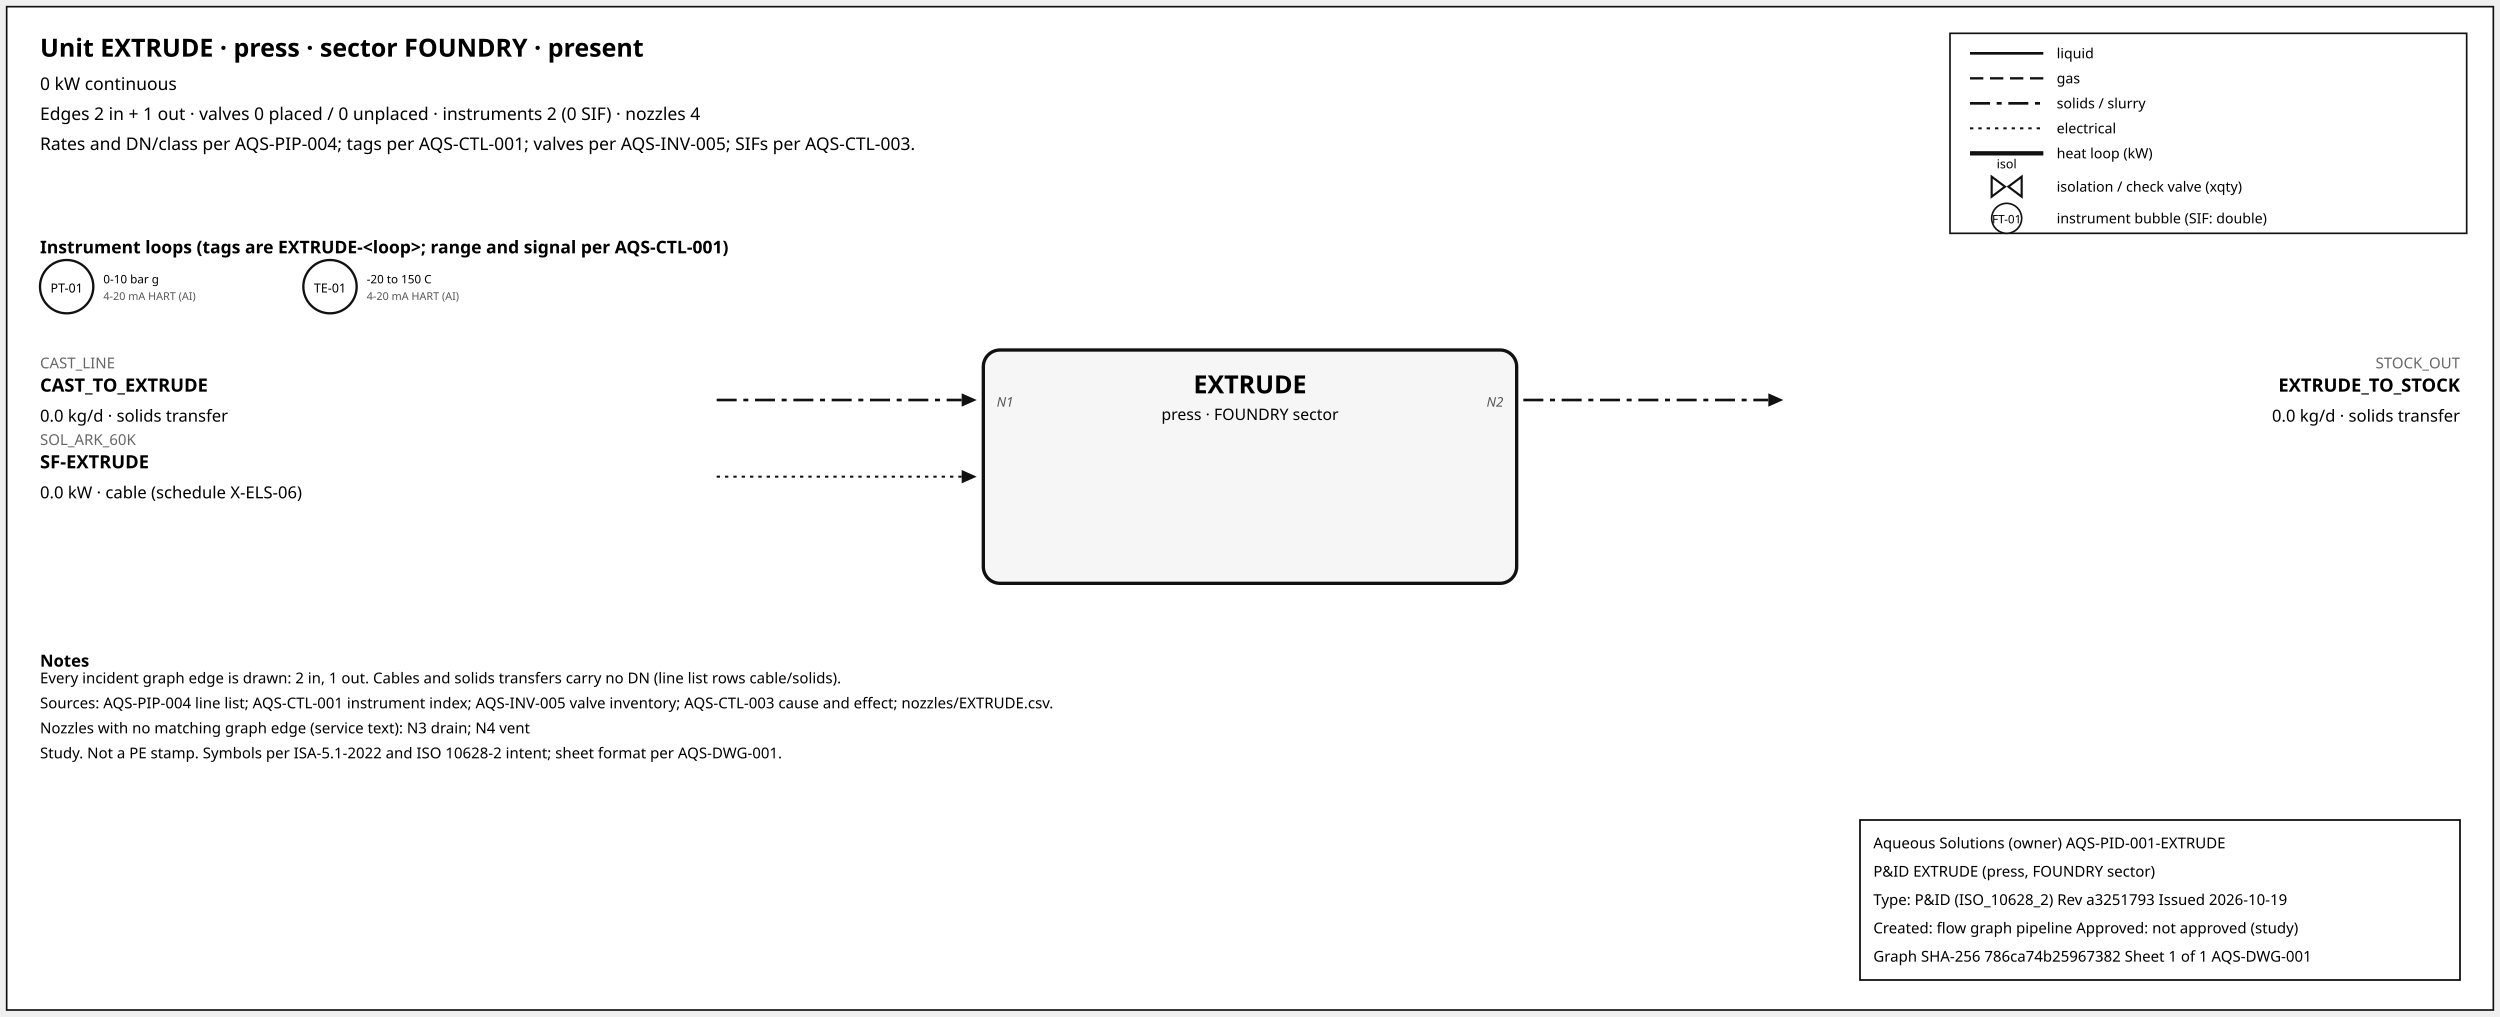
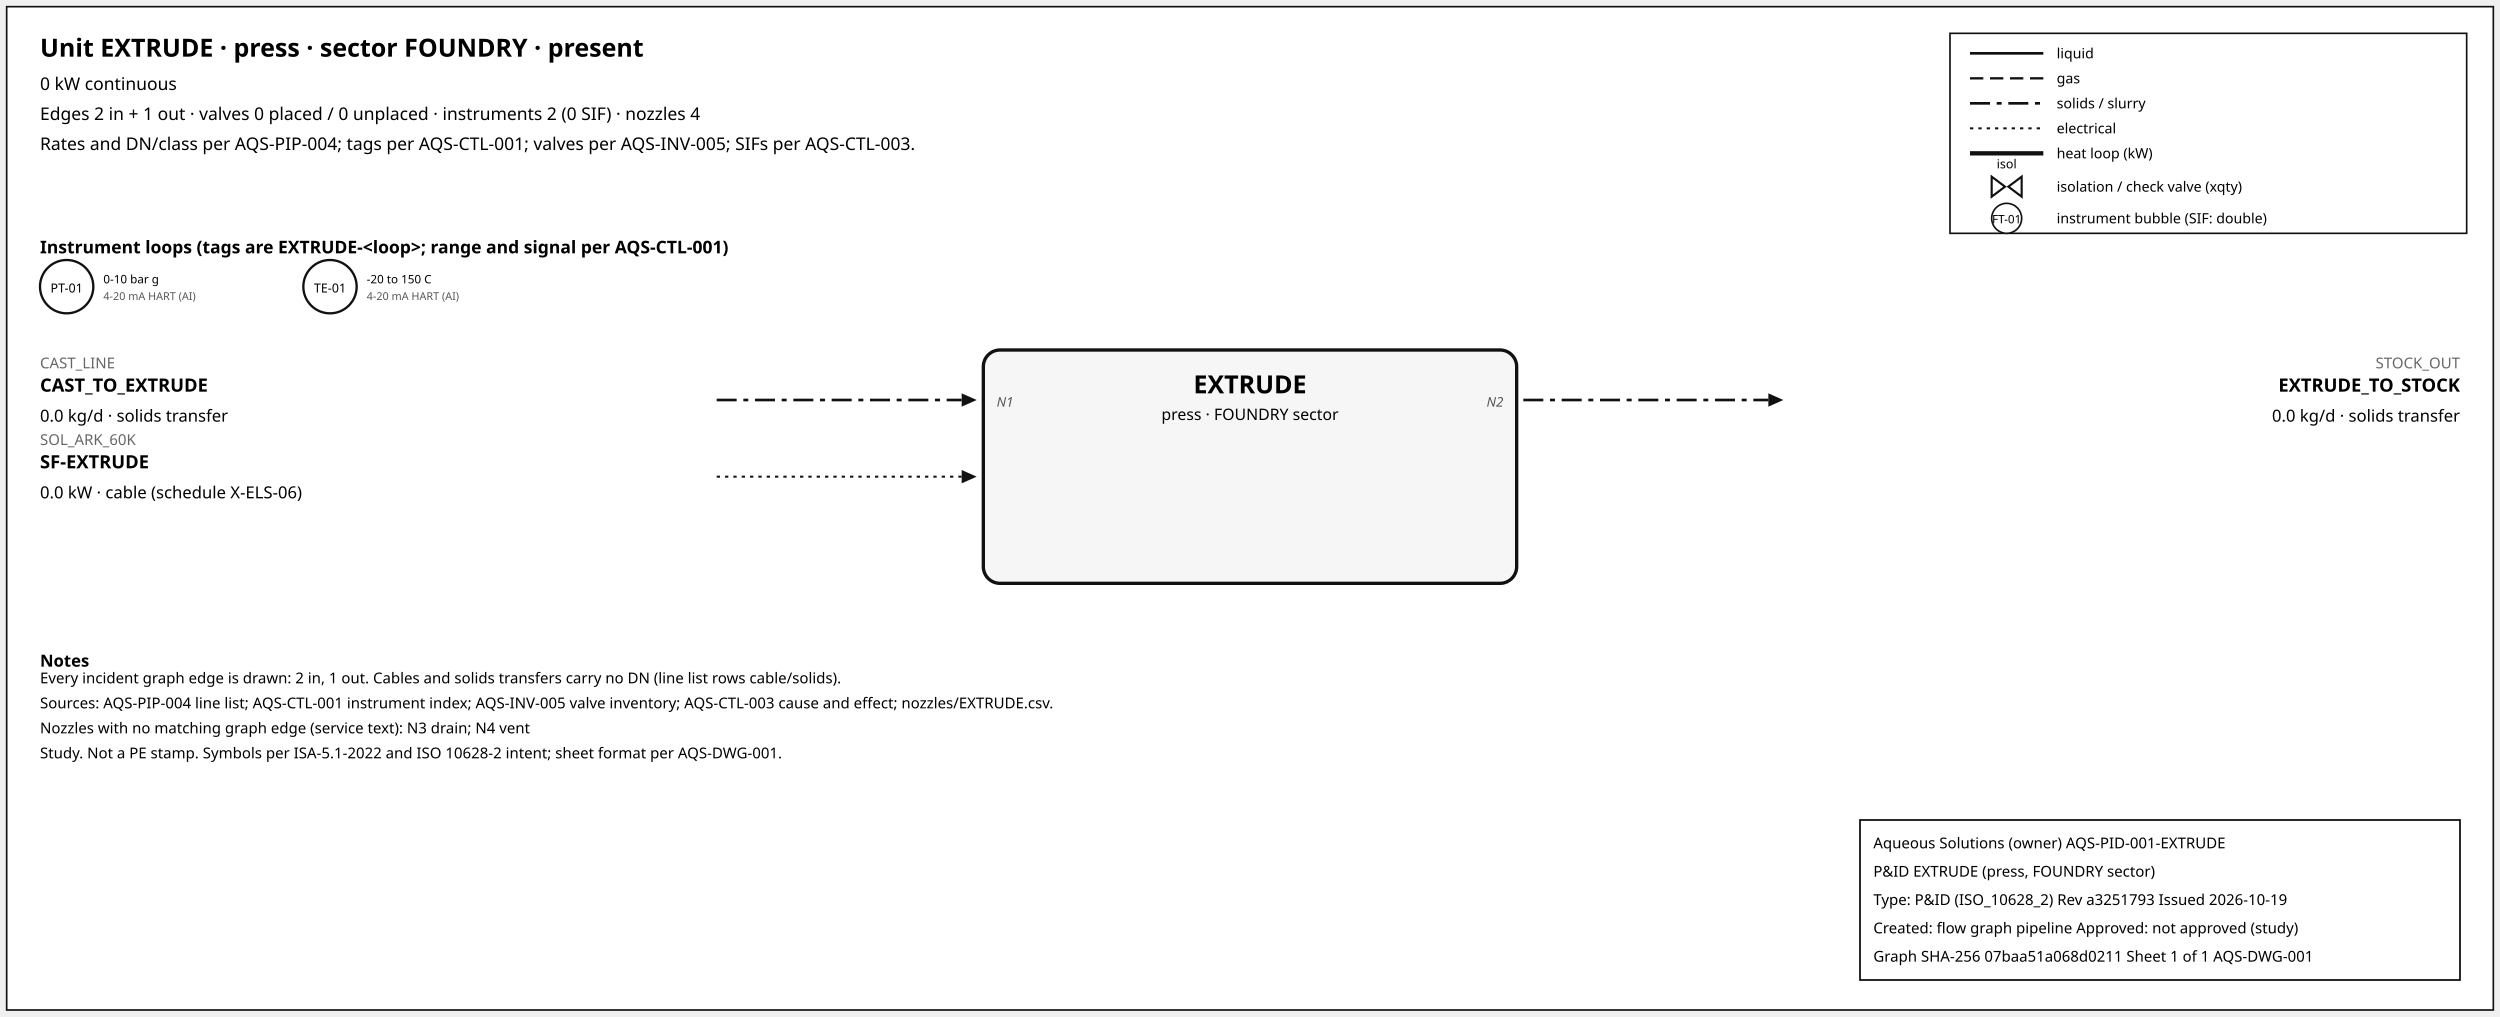
<svg xmlns="http://www.w3.org/2000/svg" width="1500" height="610" font-family="sans-serif">
  <rect x="4" y="4" width="1492" height="602" fill="white" stroke="#111" />
  <text x="24" y="34" font-size="15" font-weight="600">Unit EXTRUDE · press · sector FOUNDRY · present</text>
  <text x="24" y="54" font-size="10.5">0 kW continuous</text>
  <text x="24" y="72" font-size="10.5">Edges 2 in + 1 out · valves 0 placed / 0 unplaced · instruments 2 (0 SIF) · nozzles 4</text>
  <text x="24" y="90" font-size="10.5">Rates and DN/class per AQS-PIP-004; tags per AQS-CTL-001; valves per AQS-INV-005; SIFs per AQS-CTL-003.</text>
  <rect x="1170" y="20" width="310" height="120" fill="white" stroke="#111" />
  <line x1="1182" y1="32" x2="1226" y2="32" stroke="#111" stroke-width="1.6" />
  <text x="1234" y="35" font-size="8.5">liquid</text>
  <line x1="1182" y1="47" x2="1226" y2="47" stroke="#111" stroke-width="1.4" stroke-dasharray="8,4" />
  <text x="1234" y="50" font-size="8.5">gas</text>
  <line x1="1182" y1="62" x2="1226" y2="62" stroke="#111" stroke-width="1.6" stroke-dasharray="12,4,3,4" />
  <text x="1234" y="65" font-size="8.5">solids / slurry</text>
  <line x1="1182" y1="77" x2="1226" y2="77" stroke="#111" stroke-width="1.2" stroke-dasharray="2,3" />
  <text x="1234" y="80" font-size="8.5">electrical</text>
  <line x1="1182" y1="92" x2="1226" y2="92" stroke="#111" stroke-width="2.6" />
  <text x="1234" y="95" font-size="8.5">heat loop (kW)</text>
  <path d="M 1195.0,106 L 1203.0,112 L 1195.0,118 Z M 1213.0,106 L 1205.0,112 L 1213.0,118 Z" fill="white" stroke="#111" stroke-width="1.3" />
  <text x="1204.0" y="101.0" font-size="7.5" text-anchor="middle">isol</text>
  <text x="1234" y="115" font-size="8.5">isolation / check valve (xqty)</text>
  <circle cx="1204" cy="131" r="9" fill="white" stroke="#111" />
  <text x="1204" y="134" font-size="7" text-anchor="middle">FT-01</text>
  <text x="1234" y="134" font-size="8.5">instrument bubble (SIF: double)</text>
  <text x="24" y="152" font-size="10.5" font-weight="600">Instrument loops (tags are EXTRUDE-&lt;loop&gt;; range and signal per AQS-CTL-001)</text>
  <circle cx="40" cy="172" r="16" fill="white" stroke="#111" stroke-width="1.4" />
  <text x="40" y="175.5" font-size="7.5" text-anchor="middle">PT-01</text>
  <text x="62" y="170" font-size="7">0-10 bar g</text>
  <text x="62" y="180" font-size="6.5" fill="#555">4-20 mA HART (AI)</text>
  <circle cx="198" cy="172" r="16" fill="white" stroke="#111" stroke-width="1.4" />
  <text x="198" y="175.5" font-size="7.5" text-anchor="middle">TE-01</text>
  <text x="220" y="170" font-size="7">-20 to 150 C</text>
  <text x="220" y="180" font-size="6.5" fill="#555">4-20 mA HART (AI)</text>
  <rect x="590" y="210" width="320" height="140" rx="10" fill="#f6f6f6" stroke="#111" stroke-width="2" />
  <text x="750.0" y="236" font-size="15" font-weight="700" text-anchor="middle">EXTRUDE</text>
  <text x="750.0" y="252" font-size="9.5" text-anchor="middle">press · FOUNDRY sector</text>
  <line x1="430" y1="240" x2="577" y2="240" stroke="#111" stroke-width="1.6" stroke-dasharray="12,4,3,4" class="edge-in" />
  <polygon points="586,240 577,236 577,244" fill="#111" />
  <text x="24" y="221" font-size="9" fill="#666" text-anchor="start">CAST_LINE</text>
  <text x="24" y="235" font-size="11" font-weight="600" text-anchor="start">CAST_TO_EXTRUDE</text>
  <text x="24" y="253" font-size="10" text-anchor="start">0.0 kg/d · solids transfer</text>
  <text x="598" y="244" font-size="8" font-style="italic" fill="#555" text-anchor="start">N1</text>
  <line x1="430" y1="286" x2="577" y2="286" stroke="#111" stroke-width="1.2" stroke-dasharray="2,3" class="edge-in" />
  <polygon points="586,286 577,282 577,290" fill="#111" />
  <text x="24" y="267" font-size="9" fill="#666" text-anchor="start">SOL_ARK_60K</text>
  <text x="24" y="281" font-size="11" font-weight="600" text-anchor="start">SF-EXTRUDE</text>
  <text x="24" y="299" font-size="10" text-anchor="start">0.0 kW · cable (schedule X-ELS-06)</text>
  <line x1="914" y1="240" x2="1061" y2="240" stroke="#111" stroke-width="1.6" stroke-dasharray="12,4,3,4" class="edge-out" />
  <polygon points="1070,240 1061,236 1061,244" fill="#111" />
  <text x="1476" y="221" font-size="9" fill="#666" text-anchor="end">STOCK_OUT</text>
  <text x="1476" y="235" font-size="11" font-weight="600" text-anchor="end">EXTRUDE_TO_STOCK</text>
  <text x="1476" y="253" font-size="10" text-anchor="end">0.0 kg/d · solids transfer</text>
  <text x="902" y="244" font-size="8" font-style="italic" fill="#555" text-anchor="end">N2</text>
  <text x="24" y="400" font-size="10" font-weight="600">Notes</text>
  <text x="24" y="410" font-size="9">Every incident graph edge is drawn: 2 in, 1 out. Cables and solids transfers carry no DN (line list rows cable/solids).</text>
  <text x="24" y="425" font-size="9">Sources: AQS-PIP-004 line list; AQS-CTL-001 instrument index; AQS-INV-005 valve inventory; AQS-CTL-003 cause and effect; nozzles/EXTRUDE.csv.</text>
  <text x="24" y="440" font-size="9">Nozzles with no matching graph edge (service text): N3 drain; N4 vent</text>
  <text x="24" y="455" font-size="9">Study. Not a PE stamp. Symbols per ISA-5.1-2022 and ISO 10628-2 intent; sheet format per AQS-DWG-001.</text>
  <g id="aqs-title-block">
    <rect x="1116" y="492" width="360" height="96" fill="white" stroke="black" stroke-width="1" />
    <text x="1124" y="509" font-size="9">Aqueous Solutions (owner)   AQS-PID-001-EXTRUDE</text>
    <text x="1124" y="526" font-size="9">P&amp;ID EXTRUDE (press, FOUNDRY sector)</text>
    <text x="1124" y="543" font-size="9">Type: P&amp;ID (ISO_10628_2)   Rev a3251793   Issued 2026-10-19</text>
    <text x="1124" y="560" font-size="9">Created: flow graph pipeline   Approved: not approved (study)</text>
-     <text x="1124" y="577" font-size="9">Graph SHA-256 786ca74b25967382   Sheet 1 of 1   AQS-DWG-001</text>
+     <text x="1124" y="577" font-size="9">Graph SHA-256 07baa51a068d0211   Sheet 1 of 1   AQS-DWG-001</text>
  </g>
</svg>
